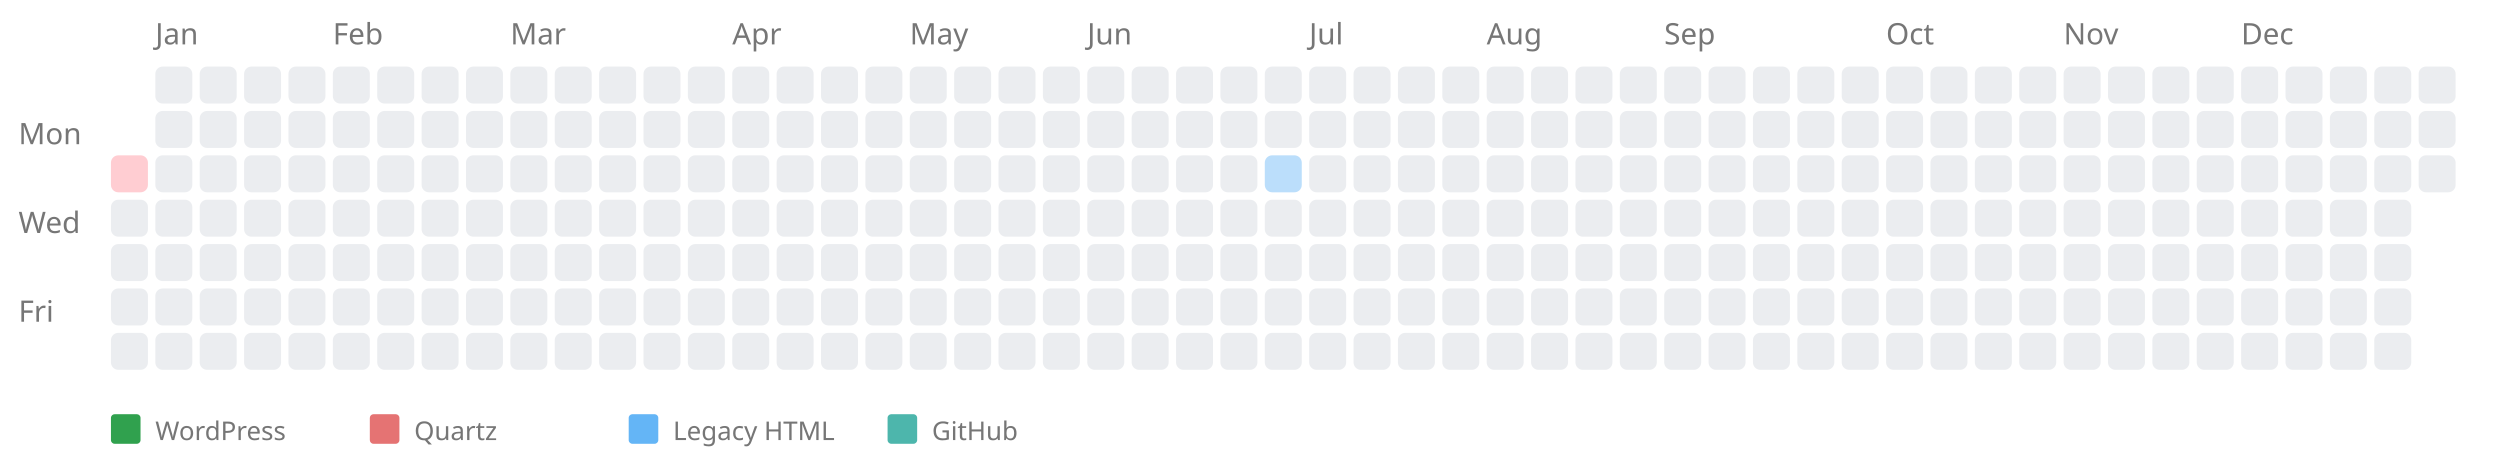
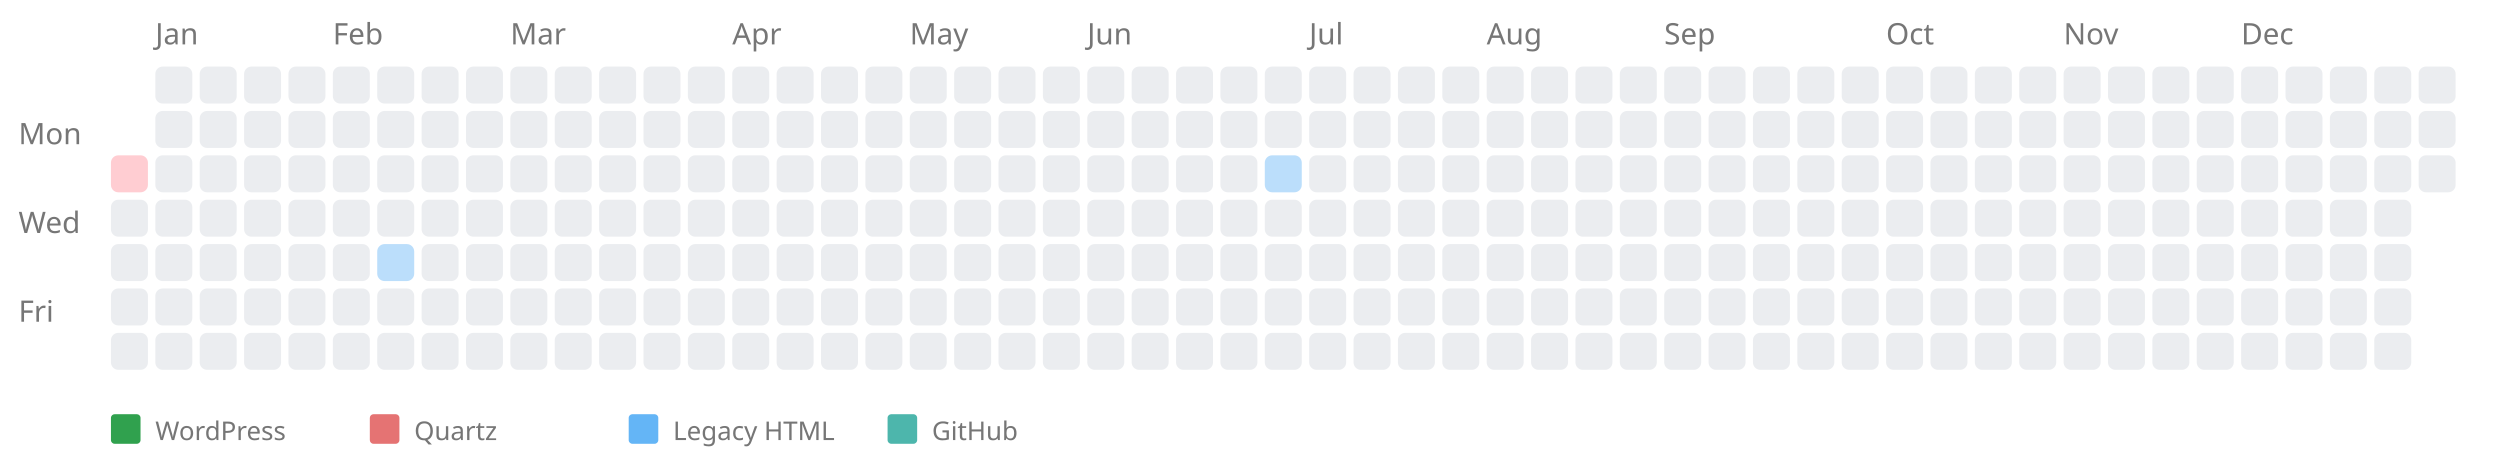
<svg xmlns="http://www.w3.org/2000/svg" width="676" height="124" style="background-color: white;">
  <text x="5" y="39" font-family="sans-serif" font-size="8" fill="#767676">Mon</text>
  <text x="5" y="63" font-family="sans-serif" font-size="8" fill="#767676">Wed</text>
  <text x="5" y="87" font-family="sans-serif" font-size="8" fill="#767676">Fri</text>
  <a href="https://kreier.github.io/quartz/Diary/2002">
    <rect x="30" y="42" width="10" height="10" fill="#ffcdd2" rx="2" ry="2" />
  </a>
  <rect x="30" y="54" width="10" height="10" fill="#ebedf0" rx="2" ry="2" />
  <rect x="30" y="66" width="10" height="10" fill="#ebedf0" rx="2" ry="2" />
  <rect x="30" y="78" width="10" height="10" fill="#ebedf0" rx="2" ry="2" />
  <rect x="30" y="90" width="10" height="10" fill="#ebedf0" rx="2" ry="2" />
  <text x="42" y="12" font-family="sans-serif" font-size="8" fill="#767676">Jan</text>
  <rect x="42" y="18" width="10" height="10" fill="#ebedf0" rx="2" ry="2" />
  <rect x="42" y="30" width="10" height="10" fill="#ebedf0" rx="2" ry="2" />
  <rect x="42" y="42" width="10" height="10" fill="#ebedf0" rx="2" ry="2" />
  <rect x="42" y="54" width="10" height="10" fill="#ebedf0" rx="2" ry="2" />
  <rect x="42" y="66" width="10" height="10" fill="#ebedf0" rx="2" ry="2" />
  <rect x="42" y="78" width="10" height="10" fill="#ebedf0" rx="2" ry="2" />
  <rect x="42" y="90" width="10" height="10" fill="#ebedf0" rx="2" ry="2" />
  <rect x="54" y="18" width="10" height="10" fill="#ebedf0" rx="2" ry="2" />
  <rect x="54" y="30" width="10" height="10" fill="#ebedf0" rx="2" ry="2" />
  <rect x="54" y="42" width="10" height="10" fill="#ebedf0" rx="2" ry="2" />
  <rect x="54" y="54" width="10" height="10" fill="#ebedf0" rx="2" ry="2" />
  <rect x="54" y="66" width="10" height="10" fill="#ebedf0" rx="2" ry="2" />
  <rect x="54" y="78" width="10" height="10" fill="#ebedf0" rx="2" ry="2" />
  <rect x="54" y="90" width="10" height="10" fill="#ebedf0" rx="2" ry="2" />
  <rect x="66" y="18" width="10" height="10" fill="#ebedf0" rx="2" ry="2" />
  <rect x="66" y="30" width="10" height="10" fill="#ebedf0" rx="2" ry="2" />
  <rect x="66" y="42" width="10" height="10" fill="#ebedf0" rx="2" ry="2" />
  <rect x="66" y="54" width="10" height="10" fill="#ebedf0" rx="2" ry="2" />
  <rect x="66" y="66" width="10" height="10" fill="#ebedf0" rx="2" ry="2" />
  <rect x="66" y="78" width="10" height="10" fill="#ebedf0" rx="2" ry="2" />
  <rect x="66" y="90" width="10" height="10" fill="#ebedf0" rx="2" ry="2" />
  <rect x="78" y="18" width="10" height="10" fill="#ebedf0" rx="2" ry="2" />
  <rect x="78" y="30" width="10" height="10" fill="#ebedf0" rx="2" ry="2" />
  <rect x="78" y="42" width="10" height="10" fill="#ebedf0" rx="2" ry="2" />
  <rect x="78" y="54" width="10" height="10" fill="#ebedf0" rx="2" ry="2" />
  <rect x="78" y="66" width="10" height="10" fill="#ebedf0" rx="2" ry="2" />
  <rect x="78" y="78" width="10" height="10" fill="#ebedf0" rx="2" ry="2" />
  <rect x="78" y="90" width="10" height="10" fill="#ebedf0" rx="2" ry="2" />
  <text x="90" y="12" font-family="sans-serif" font-size="8" fill="#767676">Feb</text>
  <rect x="90" y="18" width="10" height="10" fill="#ebedf0" rx="2" ry="2" />
  <rect x="90" y="30" width="10" height="10" fill="#ebedf0" rx="2" ry="2" />
  <rect x="90" y="42" width="10" height="10" fill="#ebedf0" rx="2" ry="2" />
  <rect x="90" y="54" width="10" height="10" fill="#ebedf0" rx="2" ry="2" />
  <rect x="90" y="66" width="10" height="10" fill="#ebedf0" rx="2" ry="2" />
  <rect x="90" y="78" width="10" height="10" fill="#ebedf0" rx="2" ry="2" />
  <rect x="90" y="90" width="10" height="10" fill="#ebedf0" rx="2" ry="2" />
  <rect x="102" y="18" width="10" height="10" fill="#ebedf0" rx="2" ry="2" />
  <rect x="102" y="30" width="10" height="10" fill="#ebedf0" rx="2" ry="2" />
  <rect x="102" y="42" width="10" height="10" fill="#ebedf0" rx="2" ry="2" />
  <rect x="102" y="54" width="10" height="10" fill="#ebedf0" rx="2" ry="2" />
-   <rect x="102" y="66" width="10" height="10" fill="#ebedf0" rx="2" ry="2" />
+   <a href="https://saiht.de/legacy/lite/projekte/deutsch.html">
+     <rect x="102" y="66" width="10" height="10" fill="#bbdefb" rx="2" ry="2" />
+   </a>
  <rect x="102" y="78" width="10" height="10" fill="#ebedf0" rx="2" ry="2" />
  <rect x="102" y="90" width="10" height="10" fill="#ebedf0" rx="2" ry="2" />
  <rect x="114" y="18" width="10" height="10" fill="#ebedf0" rx="2" ry="2" />
  <rect x="114" y="30" width="10" height="10" fill="#ebedf0" rx="2" ry="2" />
  <rect x="114" y="42" width="10" height="10" fill="#ebedf0" rx="2" ry="2" />
  <rect x="114" y="54" width="10" height="10" fill="#ebedf0" rx="2" ry="2" />
  <rect x="114" y="66" width="10" height="10" fill="#ebedf0" rx="2" ry="2" />
  <rect x="114" y="78" width="10" height="10" fill="#ebedf0" rx="2" ry="2" />
  <rect x="114" y="90" width="10" height="10" fill="#ebedf0" rx="2" ry="2" />
  <rect x="126" y="18" width="10" height="10" fill="#ebedf0" rx="2" ry="2" />
  <rect x="126" y="30" width="10" height="10" fill="#ebedf0" rx="2" ry="2" />
  <rect x="126" y="42" width="10" height="10" fill="#ebedf0" rx="2" ry="2" />
  <rect x="126" y="54" width="10" height="10" fill="#ebedf0" rx="2" ry="2" />
  <rect x="126" y="66" width="10" height="10" fill="#ebedf0" rx="2" ry="2" />
  <rect x="126" y="78" width="10" height="10" fill="#ebedf0" rx="2" ry="2" />
  <rect x="126" y="90" width="10" height="10" fill="#ebedf0" rx="2" ry="2" />
  <text x="138" y="12" font-family="sans-serif" font-size="8" fill="#767676">Mar</text>
  <rect x="138" y="18" width="10" height="10" fill="#ebedf0" rx="2" ry="2" />
  <rect x="138" y="30" width="10" height="10" fill="#ebedf0" rx="2" ry="2" />
  <rect x="138" y="42" width="10" height="10" fill="#ebedf0" rx="2" ry="2" />
  <rect x="138" y="54" width="10" height="10" fill="#ebedf0" rx="2" ry="2" />
  <rect x="138" y="66" width="10" height="10" fill="#ebedf0" rx="2" ry="2" />
  <rect x="138" y="78" width="10" height="10" fill="#ebedf0" rx="2" ry="2" />
  <rect x="138" y="90" width="10" height="10" fill="#ebedf0" rx="2" ry="2" />
  <rect x="150" y="18" width="10" height="10" fill="#ebedf0" rx="2" ry="2" />
  <rect x="150" y="30" width="10" height="10" fill="#ebedf0" rx="2" ry="2" />
  <rect x="150" y="42" width="10" height="10" fill="#ebedf0" rx="2" ry="2" />
  <rect x="150" y="54" width="10" height="10" fill="#ebedf0" rx="2" ry="2" />
  <rect x="150" y="66" width="10" height="10" fill="#ebedf0" rx="2" ry="2" />
  <rect x="150" y="78" width="10" height="10" fill="#ebedf0" rx="2" ry="2" />
  <rect x="150" y="90" width="10" height="10" fill="#ebedf0" rx="2" ry="2" />
  <rect x="162" y="18" width="10" height="10" fill="#ebedf0" rx="2" ry="2" />
  <rect x="162" y="30" width="10" height="10" fill="#ebedf0" rx="2" ry="2" />
  <rect x="162" y="42" width="10" height="10" fill="#ebedf0" rx="2" ry="2" />
  <rect x="162" y="54" width="10" height="10" fill="#ebedf0" rx="2" ry="2" />
  <rect x="162" y="66" width="10" height="10" fill="#ebedf0" rx="2" ry="2" />
  <rect x="162" y="78" width="10" height="10" fill="#ebedf0" rx="2" ry="2" />
  <rect x="162" y="90" width="10" height="10" fill="#ebedf0" rx="2" ry="2" />
  <rect x="174" y="18" width="10" height="10" fill="#ebedf0" rx="2" ry="2" />
  <rect x="174" y="30" width="10" height="10" fill="#ebedf0" rx="2" ry="2" />
  <rect x="174" y="42" width="10" height="10" fill="#ebedf0" rx="2" ry="2" />
  <rect x="174" y="54" width="10" height="10" fill="#ebedf0" rx="2" ry="2" />
  <rect x="174" y="66" width="10" height="10" fill="#ebedf0" rx="2" ry="2" />
  <rect x="174" y="78" width="10" height="10" fill="#ebedf0" rx="2" ry="2" />
  <rect x="174" y="90" width="10" height="10" fill="#ebedf0" rx="2" ry="2" />
  <rect x="186" y="18" width="10" height="10" fill="#ebedf0" rx="2" ry="2" />
  <rect x="186" y="30" width="10" height="10" fill="#ebedf0" rx="2" ry="2" />
  <rect x="186" y="42" width="10" height="10" fill="#ebedf0" rx="2" ry="2" />
  <rect x="186" y="54" width="10" height="10" fill="#ebedf0" rx="2" ry="2" />
  <rect x="186" y="66" width="10" height="10" fill="#ebedf0" rx="2" ry="2" />
  <rect x="186" y="78" width="10" height="10" fill="#ebedf0" rx="2" ry="2" />
  <rect x="186" y="90" width="10" height="10" fill="#ebedf0" rx="2" ry="2" />
  <text x="198" y="12" font-family="sans-serif" font-size="8" fill="#767676">Apr</text>
  <rect x="198" y="18" width="10" height="10" fill="#ebedf0" rx="2" ry="2" />
  <rect x="198" y="30" width="10" height="10" fill="#ebedf0" rx="2" ry="2" />
  <rect x="198" y="42" width="10" height="10" fill="#ebedf0" rx="2" ry="2" />
  <rect x="198" y="54" width="10" height="10" fill="#ebedf0" rx="2" ry="2" />
  <rect x="198" y="66" width="10" height="10" fill="#ebedf0" rx="2" ry="2" />
  <rect x="198" y="78" width="10" height="10" fill="#ebedf0" rx="2" ry="2" />
  <rect x="198" y="90" width="10" height="10" fill="#ebedf0" rx="2" ry="2" />
  <rect x="210" y="18" width="10" height="10" fill="#ebedf0" rx="2" ry="2" />
  <rect x="210" y="30" width="10" height="10" fill="#ebedf0" rx="2" ry="2" />
  <rect x="210" y="42" width="10" height="10" fill="#ebedf0" rx="2" ry="2" />
  <rect x="210" y="54" width="10" height="10" fill="#ebedf0" rx="2" ry="2" />
  <rect x="210" y="66" width="10" height="10" fill="#ebedf0" rx="2" ry="2" />
  <rect x="210" y="78" width="10" height="10" fill="#ebedf0" rx="2" ry="2" />
  <rect x="210" y="90" width="10" height="10" fill="#ebedf0" rx="2" ry="2" />
  <rect x="222" y="18" width="10" height="10" fill="#ebedf0" rx="2" ry="2" />
  <rect x="222" y="30" width="10" height="10" fill="#ebedf0" rx="2" ry="2" />
  <rect x="222" y="42" width="10" height="10" fill="#ebedf0" rx="2" ry="2" />
  <rect x="222" y="54" width="10" height="10" fill="#ebedf0" rx="2" ry="2" />
  <rect x="222" y="66" width="10" height="10" fill="#ebedf0" rx="2" ry="2" />
  <rect x="222" y="78" width="10" height="10" fill="#ebedf0" rx="2" ry="2" />
  <rect x="222" y="90" width="10" height="10" fill="#ebedf0" rx="2" ry="2" />
  <rect x="234" y="18" width="10" height="10" fill="#ebedf0" rx="2" ry="2" />
  <rect x="234" y="30" width="10" height="10" fill="#ebedf0" rx="2" ry="2" />
  <rect x="234" y="42" width="10" height="10" fill="#ebedf0" rx="2" ry="2" />
  <rect x="234" y="54" width="10" height="10" fill="#ebedf0" rx="2" ry="2" />
  <rect x="234" y="66" width="10" height="10" fill="#ebedf0" rx="2" ry="2" />
  <rect x="234" y="78" width="10" height="10" fill="#ebedf0" rx="2" ry="2" />
  <rect x="234" y="90" width="10" height="10" fill="#ebedf0" rx="2" ry="2" />
  <text x="246" y="12" font-family="sans-serif" font-size="8" fill="#767676">May</text>
  <rect x="246" y="18" width="10" height="10" fill="#ebedf0" rx="2" ry="2" />
  <rect x="246" y="30" width="10" height="10" fill="#ebedf0" rx="2" ry="2" />
  <rect x="246" y="42" width="10" height="10" fill="#ebedf0" rx="2" ry="2" />
  <rect x="246" y="54" width="10" height="10" fill="#ebedf0" rx="2" ry="2" />
  <rect x="246" y="66" width="10" height="10" fill="#ebedf0" rx="2" ry="2" />
  <rect x="246" y="78" width="10" height="10" fill="#ebedf0" rx="2" ry="2" />
  <rect x="246" y="90" width="10" height="10" fill="#ebedf0" rx="2" ry="2" />
  <rect x="258" y="18" width="10" height="10" fill="#ebedf0" rx="2" ry="2" />
  <rect x="258" y="30" width="10" height="10" fill="#ebedf0" rx="2" ry="2" />
  <rect x="258" y="42" width="10" height="10" fill="#ebedf0" rx="2" ry="2" />
  <rect x="258" y="54" width="10" height="10" fill="#ebedf0" rx="2" ry="2" />
  <rect x="258" y="66" width="10" height="10" fill="#ebedf0" rx="2" ry="2" />
  <rect x="258" y="78" width="10" height="10" fill="#ebedf0" rx="2" ry="2" />
  <rect x="258" y="90" width="10" height="10" fill="#ebedf0" rx="2" ry="2" />
  <rect x="270" y="18" width="10" height="10" fill="#ebedf0" rx="2" ry="2" />
  <rect x="270" y="30" width="10" height="10" fill="#ebedf0" rx="2" ry="2" />
  <rect x="270" y="42" width="10" height="10" fill="#ebedf0" rx="2" ry="2" />
  <rect x="270" y="54" width="10" height="10" fill="#ebedf0" rx="2" ry="2" />
  <rect x="270" y="66" width="10" height="10" fill="#ebedf0" rx="2" ry="2" />
  <rect x="270" y="78" width="10" height="10" fill="#ebedf0" rx="2" ry="2" />
  <rect x="270" y="90" width="10" height="10" fill="#ebedf0" rx="2" ry="2" />
  <rect x="282" y="18" width="10" height="10" fill="#ebedf0" rx="2" ry="2" />
  <rect x="282" y="30" width="10" height="10" fill="#ebedf0" rx="2" ry="2" />
  <rect x="282" y="42" width="10" height="10" fill="#ebedf0" rx="2" ry="2" />
  <rect x="282" y="54" width="10" height="10" fill="#ebedf0" rx="2" ry="2" />
  <rect x="282" y="66" width="10" height="10" fill="#ebedf0" rx="2" ry="2" />
  <rect x="282" y="78" width="10" height="10" fill="#ebedf0" rx="2" ry="2" />
  <rect x="282" y="90" width="10" height="10" fill="#ebedf0" rx="2" ry="2" />
  <text x="294" y="12" font-family="sans-serif" font-size="8" fill="#767676">Jun</text>
  <rect x="294" y="18" width="10" height="10" fill="#ebedf0" rx="2" ry="2" />
  <rect x="294" y="30" width="10" height="10" fill="#ebedf0" rx="2" ry="2" />
  <rect x="294" y="42" width="10" height="10" fill="#ebedf0" rx="2" ry="2" />
  <rect x="294" y="54" width="10" height="10" fill="#ebedf0" rx="2" ry="2" />
  <rect x="294" y="66" width="10" height="10" fill="#ebedf0" rx="2" ry="2" />
  <rect x="294" y="78" width="10" height="10" fill="#ebedf0" rx="2" ry="2" />
  <rect x="294" y="90" width="10" height="10" fill="#ebedf0" rx="2" ry="2" />
  <rect x="306" y="18" width="10" height="10" fill="#ebedf0" rx="2" ry="2" />
  <rect x="306" y="30" width="10" height="10" fill="#ebedf0" rx="2" ry="2" />
  <rect x="306" y="42" width="10" height="10" fill="#ebedf0" rx="2" ry="2" />
  <rect x="306" y="54" width="10" height="10" fill="#ebedf0" rx="2" ry="2" />
  <rect x="306" y="66" width="10" height="10" fill="#ebedf0" rx="2" ry="2" />
  <rect x="306" y="78" width="10" height="10" fill="#ebedf0" rx="2" ry="2" />
  <rect x="306" y="90" width="10" height="10" fill="#ebedf0" rx="2" ry="2" />
  <rect x="318" y="18" width="10" height="10" fill="#ebedf0" rx="2" ry="2" />
  <rect x="318" y="30" width="10" height="10" fill="#ebedf0" rx="2" ry="2" />
  <rect x="318" y="42" width="10" height="10" fill="#ebedf0" rx="2" ry="2" />
  <rect x="318" y="54" width="10" height="10" fill="#ebedf0" rx="2" ry="2" />
  <rect x="318" y="66" width="10" height="10" fill="#ebedf0" rx="2" ry="2" />
  <rect x="318" y="78" width="10" height="10" fill="#ebedf0" rx="2" ry="2" />
  <rect x="318" y="90" width="10" height="10" fill="#ebedf0" rx="2" ry="2" />
  <rect x="330" y="18" width="10" height="10" fill="#ebedf0" rx="2" ry="2" />
  <rect x="330" y="30" width="10" height="10" fill="#ebedf0" rx="2" ry="2" />
  <rect x="330" y="42" width="10" height="10" fill="#ebedf0" rx="2" ry="2" />
  <rect x="330" y="54" width="10" height="10" fill="#ebedf0" rx="2" ry="2" />
  <rect x="330" y="66" width="10" height="10" fill="#ebedf0" rx="2" ry="2" />
  <rect x="330" y="78" width="10" height="10" fill="#ebedf0" rx="2" ry="2" />
  <rect x="330" y="90" width="10" height="10" fill="#ebedf0" rx="2" ry="2" />
  <rect x="342" y="18" width="10" height="10" fill="#ebedf0" rx="2" ry="2" />
  <rect x="342" y="30" width="10" height="10" fill="#ebedf0" rx="2" ry="2" />
  <a href="https://saiht.de/legacy/urlaub/1997.html">
    <rect x="342" y="42" width="10" height="10" fill="#bbdefb" rx="2" ry="2" />
  </a>
  <rect x="342" y="54" width="10" height="10" fill="#ebedf0" rx="2" ry="2" />
  <rect x="342" y="66" width="10" height="10" fill="#ebedf0" rx="2" ry="2" />
  <rect x="342" y="78" width="10" height="10" fill="#ebedf0" rx="2" ry="2" />
  <rect x="342" y="90" width="10" height="10" fill="#ebedf0" rx="2" ry="2" />
  <text x="354" y="12" font-family="sans-serif" font-size="8" fill="#767676">Jul</text>
  <rect x="354" y="18" width="10" height="10" fill="#ebedf0" rx="2" ry="2" />
  <rect x="354" y="30" width="10" height="10" fill="#ebedf0" rx="2" ry="2" />
  <rect x="354" y="42" width="10" height="10" fill="#ebedf0" rx="2" ry="2" />
  <rect x="354" y="54" width="10" height="10" fill="#ebedf0" rx="2" ry="2" />
  <rect x="354" y="66" width="10" height="10" fill="#ebedf0" rx="2" ry="2" />
  <rect x="354" y="78" width="10" height="10" fill="#ebedf0" rx="2" ry="2" />
  <rect x="354" y="90" width="10" height="10" fill="#ebedf0" rx="2" ry="2" />
  <rect x="366" y="18" width="10" height="10" fill="#ebedf0" rx="2" ry="2" />
  <rect x="366" y="30" width="10" height="10" fill="#ebedf0" rx="2" ry="2" />
  <rect x="366" y="42" width="10" height="10" fill="#ebedf0" rx="2" ry="2" />
  <rect x="366" y="54" width="10" height="10" fill="#ebedf0" rx="2" ry="2" />
  <rect x="366" y="66" width="10" height="10" fill="#ebedf0" rx="2" ry="2" />
  <rect x="366" y="78" width="10" height="10" fill="#ebedf0" rx="2" ry="2" />
  <rect x="366" y="90" width="10" height="10" fill="#ebedf0" rx="2" ry="2" />
  <rect x="378" y="18" width="10" height="10" fill="#ebedf0" rx="2" ry="2" />
  <rect x="378" y="30" width="10" height="10" fill="#ebedf0" rx="2" ry="2" />
  <rect x="378" y="42" width="10" height="10" fill="#ebedf0" rx="2" ry="2" />
  <rect x="378" y="54" width="10" height="10" fill="#ebedf0" rx="2" ry="2" />
  <rect x="378" y="66" width="10" height="10" fill="#ebedf0" rx="2" ry="2" />
  <rect x="378" y="78" width="10" height="10" fill="#ebedf0" rx="2" ry="2" />
  <rect x="378" y="90" width="10" height="10" fill="#ebedf0" rx="2" ry="2" />
  <rect x="390" y="18" width="10" height="10" fill="#ebedf0" rx="2" ry="2" />
  <rect x="390" y="30" width="10" height="10" fill="#ebedf0" rx="2" ry="2" />
  <rect x="390" y="42" width="10" height="10" fill="#ebedf0" rx="2" ry="2" />
  <rect x="390" y="54" width="10" height="10" fill="#ebedf0" rx="2" ry="2" />
  <rect x="390" y="66" width="10" height="10" fill="#ebedf0" rx="2" ry="2" />
  <rect x="390" y="78" width="10" height="10" fill="#ebedf0" rx="2" ry="2" />
  <rect x="390" y="90" width="10" height="10" fill="#ebedf0" rx="2" ry="2" />
  <text x="402" y="12" font-family="sans-serif" font-size="8" fill="#767676">Aug</text>
  <rect x="402" y="18" width="10" height="10" fill="#ebedf0" rx="2" ry="2" />
  <rect x="402" y="30" width="10" height="10" fill="#ebedf0" rx="2" ry="2" />
  <rect x="402" y="42" width="10" height="10" fill="#ebedf0" rx="2" ry="2" />
  <rect x="402" y="54" width="10" height="10" fill="#ebedf0" rx="2" ry="2" />
  <rect x="402" y="66" width="10" height="10" fill="#ebedf0" rx="2" ry="2" />
  <rect x="402" y="78" width="10" height="10" fill="#ebedf0" rx="2" ry="2" />
  <rect x="402" y="90" width="10" height="10" fill="#ebedf0" rx="2" ry="2" />
  <rect x="414" y="18" width="10" height="10" fill="#ebedf0" rx="2" ry="2" />
  <rect x="414" y="30" width="10" height="10" fill="#ebedf0" rx="2" ry="2" />
  <rect x="414" y="42" width="10" height="10" fill="#ebedf0" rx="2" ry="2" />
  <rect x="414" y="54" width="10" height="10" fill="#ebedf0" rx="2" ry="2" />
  <rect x="414" y="66" width="10" height="10" fill="#ebedf0" rx="2" ry="2" />
  <rect x="414" y="78" width="10" height="10" fill="#ebedf0" rx="2" ry="2" />
  <rect x="414" y="90" width="10" height="10" fill="#ebedf0" rx="2" ry="2" />
  <rect x="426" y="18" width="10" height="10" fill="#ebedf0" rx="2" ry="2" />
  <rect x="426" y="30" width="10" height="10" fill="#ebedf0" rx="2" ry="2" />
  <rect x="426" y="42" width="10" height="10" fill="#ebedf0" rx="2" ry="2" />
  <rect x="426" y="54" width="10" height="10" fill="#ebedf0" rx="2" ry="2" />
  <rect x="426" y="66" width="10" height="10" fill="#ebedf0" rx="2" ry="2" />
  <rect x="426" y="78" width="10" height="10" fill="#ebedf0" rx="2" ry="2" />
  <rect x="426" y="90" width="10" height="10" fill="#ebedf0" rx="2" ry="2" />
  <rect x="438" y="18" width="10" height="10" fill="#ebedf0" rx="2" ry="2" />
  <rect x="438" y="30" width="10" height="10" fill="#ebedf0" rx="2" ry="2" />
  <rect x="438" y="42" width="10" height="10" fill="#ebedf0" rx="2" ry="2" />
  <rect x="438" y="54" width="10" height="10" fill="#ebedf0" rx="2" ry="2" />
  <rect x="438" y="66" width="10" height="10" fill="#ebedf0" rx="2" ry="2" />
  <rect x="438" y="78" width="10" height="10" fill="#ebedf0" rx="2" ry="2" />
  <rect x="438" y="90" width="10" height="10" fill="#ebedf0" rx="2" ry="2" />
  <text x="450" y="12" font-family="sans-serif" font-size="8" fill="#767676">Sep</text>
  <rect x="450" y="18" width="10" height="10" fill="#ebedf0" rx="2" ry="2" />
  <rect x="450" y="30" width="10" height="10" fill="#ebedf0" rx="2" ry="2" />
  <rect x="450" y="42" width="10" height="10" fill="#ebedf0" rx="2" ry="2" />
  <rect x="450" y="54" width="10" height="10" fill="#ebedf0" rx="2" ry="2" />
  <rect x="450" y="66" width="10" height="10" fill="#ebedf0" rx="2" ry="2" />
  <rect x="450" y="78" width="10" height="10" fill="#ebedf0" rx="2" ry="2" />
  <rect x="450" y="90" width="10" height="10" fill="#ebedf0" rx="2" ry="2" />
  <rect x="462" y="18" width="10" height="10" fill="#ebedf0" rx="2" ry="2" />
  <rect x="462" y="30" width="10" height="10" fill="#ebedf0" rx="2" ry="2" />
  <rect x="462" y="42" width="10" height="10" fill="#ebedf0" rx="2" ry="2" />
  <rect x="462" y="54" width="10" height="10" fill="#ebedf0" rx="2" ry="2" />
  <rect x="462" y="66" width="10" height="10" fill="#ebedf0" rx="2" ry="2" />
  <rect x="462" y="78" width="10" height="10" fill="#ebedf0" rx="2" ry="2" />
  <rect x="462" y="90" width="10" height="10" fill="#ebedf0" rx="2" ry="2" />
  <rect x="474" y="18" width="10" height="10" fill="#ebedf0" rx="2" ry="2" />
  <rect x="474" y="30" width="10" height="10" fill="#ebedf0" rx="2" ry="2" />
  <rect x="474" y="42" width="10" height="10" fill="#ebedf0" rx="2" ry="2" />
  <rect x="474" y="54" width="10" height="10" fill="#ebedf0" rx="2" ry="2" />
  <rect x="474" y="66" width="10" height="10" fill="#ebedf0" rx="2" ry="2" />
  <rect x="474" y="78" width="10" height="10" fill="#ebedf0" rx="2" ry="2" />
  <rect x="474" y="90" width="10" height="10" fill="#ebedf0" rx="2" ry="2" />
  <rect x="486" y="18" width="10" height="10" fill="#ebedf0" rx="2" ry="2" />
  <rect x="486" y="30" width="10" height="10" fill="#ebedf0" rx="2" ry="2" />
  <rect x="486" y="42" width="10" height="10" fill="#ebedf0" rx="2" ry="2" />
  <rect x="486" y="54" width="10" height="10" fill="#ebedf0" rx="2" ry="2" />
  <rect x="486" y="66" width="10" height="10" fill="#ebedf0" rx="2" ry="2" />
  <rect x="486" y="78" width="10" height="10" fill="#ebedf0" rx="2" ry="2" />
  <rect x="486" y="90" width="10" height="10" fill="#ebedf0" rx="2" ry="2" />
  <rect x="498" y="18" width="10" height="10" fill="#ebedf0" rx="2" ry="2" />
  <rect x="498" y="30" width="10" height="10" fill="#ebedf0" rx="2" ry="2" />
  <rect x="498" y="42" width="10" height="10" fill="#ebedf0" rx="2" ry="2" />
  <rect x="498" y="54" width="10" height="10" fill="#ebedf0" rx="2" ry="2" />
  <rect x="498" y="66" width="10" height="10" fill="#ebedf0" rx="2" ry="2" />
  <rect x="498" y="78" width="10" height="10" fill="#ebedf0" rx="2" ry="2" />
  <rect x="498" y="90" width="10" height="10" fill="#ebedf0" rx="2" ry="2" />
  <text x="510" y="12" font-family="sans-serif" font-size="8" fill="#767676">Oct</text>
  <rect x="510" y="18" width="10" height="10" fill="#ebedf0" rx="2" ry="2" />
  <rect x="510" y="30" width="10" height="10" fill="#ebedf0" rx="2" ry="2" />
  <rect x="510" y="42" width="10" height="10" fill="#ebedf0" rx="2" ry="2" />
  <rect x="510" y="54" width="10" height="10" fill="#ebedf0" rx="2" ry="2" />
  <rect x="510" y="66" width="10" height="10" fill="#ebedf0" rx="2" ry="2" />
  <rect x="510" y="78" width="10" height="10" fill="#ebedf0" rx="2" ry="2" />
  <rect x="510" y="90" width="10" height="10" fill="#ebedf0" rx="2" ry="2" />
  <rect x="522" y="18" width="10" height="10" fill="#ebedf0" rx="2" ry="2" />
  <rect x="522" y="30" width="10" height="10" fill="#ebedf0" rx="2" ry="2" />
  <rect x="522" y="42" width="10" height="10" fill="#ebedf0" rx="2" ry="2" />
  <rect x="522" y="54" width="10" height="10" fill="#ebedf0" rx="2" ry="2" />
  <rect x="522" y="66" width="10" height="10" fill="#ebedf0" rx="2" ry="2" />
  <rect x="522" y="78" width="10" height="10" fill="#ebedf0" rx="2" ry="2" />
  <rect x="522" y="90" width="10" height="10" fill="#ebedf0" rx="2" ry="2" />
  <rect x="534" y="18" width="10" height="10" fill="#ebedf0" rx="2" ry="2" />
  <rect x="534" y="30" width="10" height="10" fill="#ebedf0" rx="2" ry="2" />
  <rect x="534" y="42" width="10" height="10" fill="#ebedf0" rx="2" ry="2" />
  <rect x="534" y="54" width="10" height="10" fill="#ebedf0" rx="2" ry="2" />
  <rect x="534" y="66" width="10" height="10" fill="#ebedf0" rx="2" ry="2" />
  <rect x="534" y="78" width="10" height="10" fill="#ebedf0" rx="2" ry="2" />
  <rect x="534" y="90" width="10" height="10" fill="#ebedf0" rx="2" ry="2" />
  <rect x="546" y="18" width="10" height="10" fill="#ebedf0" rx="2" ry="2" />
  <rect x="546" y="30" width="10" height="10" fill="#ebedf0" rx="2" ry="2" />
  <rect x="546" y="42" width="10" height="10" fill="#ebedf0" rx="2" ry="2" />
  <rect x="546" y="54" width="10" height="10" fill="#ebedf0" rx="2" ry="2" />
  <rect x="546" y="66" width="10" height="10" fill="#ebedf0" rx="2" ry="2" />
  <rect x="546" y="78" width="10" height="10" fill="#ebedf0" rx="2" ry="2" />
  <rect x="546" y="90" width="10" height="10" fill="#ebedf0" rx="2" ry="2" />
  <text x="558" y="12" font-family="sans-serif" font-size="8" fill="#767676">Nov</text>
  <rect x="558" y="18" width="10" height="10" fill="#ebedf0" rx="2" ry="2" />
  <rect x="558" y="30" width="10" height="10" fill="#ebedf0" rx="2" ry="2" />
  <rect x="558" y="42" width="10" height="10" fill="#ebedf0" rx="2" ry="2" />
  <rect x="558" y="54" width="10" height="10" fill="#ebedf0" rx="2" ry="2" />
  <rect x="558" y="66" width="10" height="10" fill="#ebedf0" rx="2" ry="2" />
  <rect x="558" y="78" width="10" height="10" fill="#ebedf0" rx="2" ry="2" />
  <rect x="558" y="90" width="10" height="10" fill="#ebedf0" rx="2" ry="2" />
  <rect x="570" y="18" width="10" height="10" fill="#ebedf0" rx="2" ry="2" />
  <rect x="570" y="30" width="10" height="10" fill="#ebedf0" rx="2" ry="2" />
  <rect x="570" y="42" width="10" height="10" fill="#ebedf0" rx="2" ry="2" />
  <rect x="570" y="54" width="10" height="10" fill="#ebedf0" rx="2" ry="2" />
  <rect x="570" y="66" width="10" height="10" fill="#ebedf0" rx="2" ry="2" />
  <rect x="570" y="78" width="10" height="10" fill="#ebedf0" rx="2" ry="2" />
  <rect x="570" y="90" width="10" height="10" fill="#ebedf0" rx="2" ry="2" />
  <rect x="582" y="18" width="10" height="10" fill="#ebedf0" rx="2" ry="2" />
  <rect x="582" y="30" width="10" height="10" fill="#ebedf0" rx="2" ry="2" />
  <rect x="582" y="42" width="10" height="10" fill="#ebedf0" rx="2" ry="2" />
  <rect x="582" y="54" width="10" height="10" fill="#ebedf0" rx="2" ry="2" />
  <rect x="582" y="66" width="10" height="10" fill="#ebedf0" rx="2" ry="2" />
  <rect x="582" y="78" width="10" height="10" fill="#ebedf0" rx="2" ry="2" />
  <rect x="582" y="90" width="10" height="10" fill="#ebedf0" rx="2" ry="2" />
  <rect x="594" y="18" width="10" height="10" fill="#ebedf0" rx="2" ry="2" />
  <rect x="594" y="30" width="10" height="10" fill="#ebedf0" rx="2" ry="2" />
  <rect x="594" y="42" width="10" height="10" fill="#ebedf0" rx="2" ry="2" />
  <rect x="594" y="54" width="10" height="10" fill="#ebedf0" rx="2" ry="2" />
  <rect x="594" y="66" width="10" height="10" fill="#ebedf0" rx="2" ry="2" />
  <rect x="594" y="78" width="10" height="10" fill="#ebedf0" rx="2" ry="2" />
  <rect x="594" y="90" width="10" height="10" fill="#ebedf0" rx="2" ry="2" />
  <text x="606" y="12" font-family="sans-serif" font-size="8" fill="#767676">Dec</text>
  <rect x="606" y="18" width="10" height="10" fill="#ebedf0" rx="2" ry="2" />
  <rect x="606" y="30" width="10" height="10" fill="#ebedf0" rx="2" ry="2" />
  <rect x="606" y="42" width="10" height="10" fill="#ebedf0" rx="2" ry="2" />
  <rect x="606" y="54" width="10" height="10" fill="#ebedf0" rx="2" ry="2" />
  <rect x="606" y="66" width="10" height="10" fill="#ebedf0" rx="2" ry="2" />
  <rect x="606" y="78" width="10" height="10" fill="#ebedf0" rx="2" ry="2" />
  <rect x="606" y="90" width="10" height="10" fill="#ebedf0" rx="2" ry="2" />
  <rect x="618" y="18" width="10" height="10" fill="#ebedf0" rx="2" ry="2" />
  <rect x="618" y="30" width="10" height="10" fill="#ebedf0" rx="2" ry="2" />
  <rect x="618" y="42" width="10" height="10" fill="#ebedf0" rx="2" ry="2" />
  <rect x="618" y="54" width="10" height="10" fill="#ebedf0" rx="2" ry="2" />
  <rect x="618" y="66" width="10" height="10" fill="#ebedf0" rx="2" ry="2" />
  <rect x="618" y="78" width="10" height="10" fill="#ebedf0" rx="2" ry="2" />
  <rect x="618" y="90" width="10" height="10" fill="#ebedf0" rx="2" ry="2" />
  <rect x="630" y="18" width="10" height="10" fill="#ebedf0" rx="2" ry="2" />
  <rect x="630" y="30" width="10" height="10" fill="#ebedf0" rx="2" ry="2" />
  <rect x="630" y="42" width="10" height="10" fill="#ebedf0" rx="2" ry="2" />
  <rect x="630" y="54" width="10" height="10" fill="#ebedf0" rx="2" ry="2" />
  <rect x="630" y="66" width="10" height="10" fill="#ebedf0" rx="2" ry="2" />
  <rect x="630" y="78" width="10" height="10" fill="#ebedf0" rx="2" ry="2" />
  <rect x="630" y="90" width="10" height="10" fill="#ebedf0" rx="2" ry="2" />
  <rect x="642" y="18" width="10" height="10" fill="#ebedf0" rx="2" ry="2" />
  <rect x="642" y="30" width="10" height="10" fill="#ebedf0" rx="2" ry="2" />
  <rect x="642" y="42" width="10" height="10" fill="#ebedf0" rx="2" ry="2" />
  <rect x="642" y="54" width="10" height="10" fill="#ebedf0" rx="2" ry="2" />
  <rect x="642" y="66" width="10" height="10" fill="#ebedf0" rx="2" ry="2" />
  <rect x="642" y="78" width="10" height="10" fill="#ebedf0" rx="2" ry="2" />
  <rect x="642" y="90" width="10" height="10" fill="#ebedf0" rx="2" ry="2" />
  <rect x="654" y="18" width="10" height="10" fill="#ebedf0" rx="2" ry="2" />
  <rect x="654" y="30" width="10" height="10" fill="#ebedf0" rx="2" ry="2" />
  <rect x="654" y="42" width="10" height="10" fill="#ebedf0" rx="2" ry="2" />
  <rect x="30" y="112" width="8" height="8" fill="#30a14e" rx="1" ry="1" />
  <text x="42" y="119" font-family="sans-serif" font-size="7" fill="#767676">WordPress</text>
  <rect x="100" y="112" width="8" height="8" fill="#e57373" rx="1" ry="1" />
  <text x="112" y="119" font-family="sans-serif" font-size="7" fill="#767676">Quartz</text>
  <rect x="170" y="112" width="8" height="8" fill="#64b5f6" rx="1" ry="1" />
  <text x="182" y="119" font-family="sans-serif" font-size="7" fill="#767676">Legacy HTML</text>
  <rect x="240" y="112" width="8" height="8" fill="#4db6ac" rx="1" ry="1" />
  <text x="252" y="119" font-family="sans-serif" font-size="7" fill="#767676">GitHub</text>
</svg>
